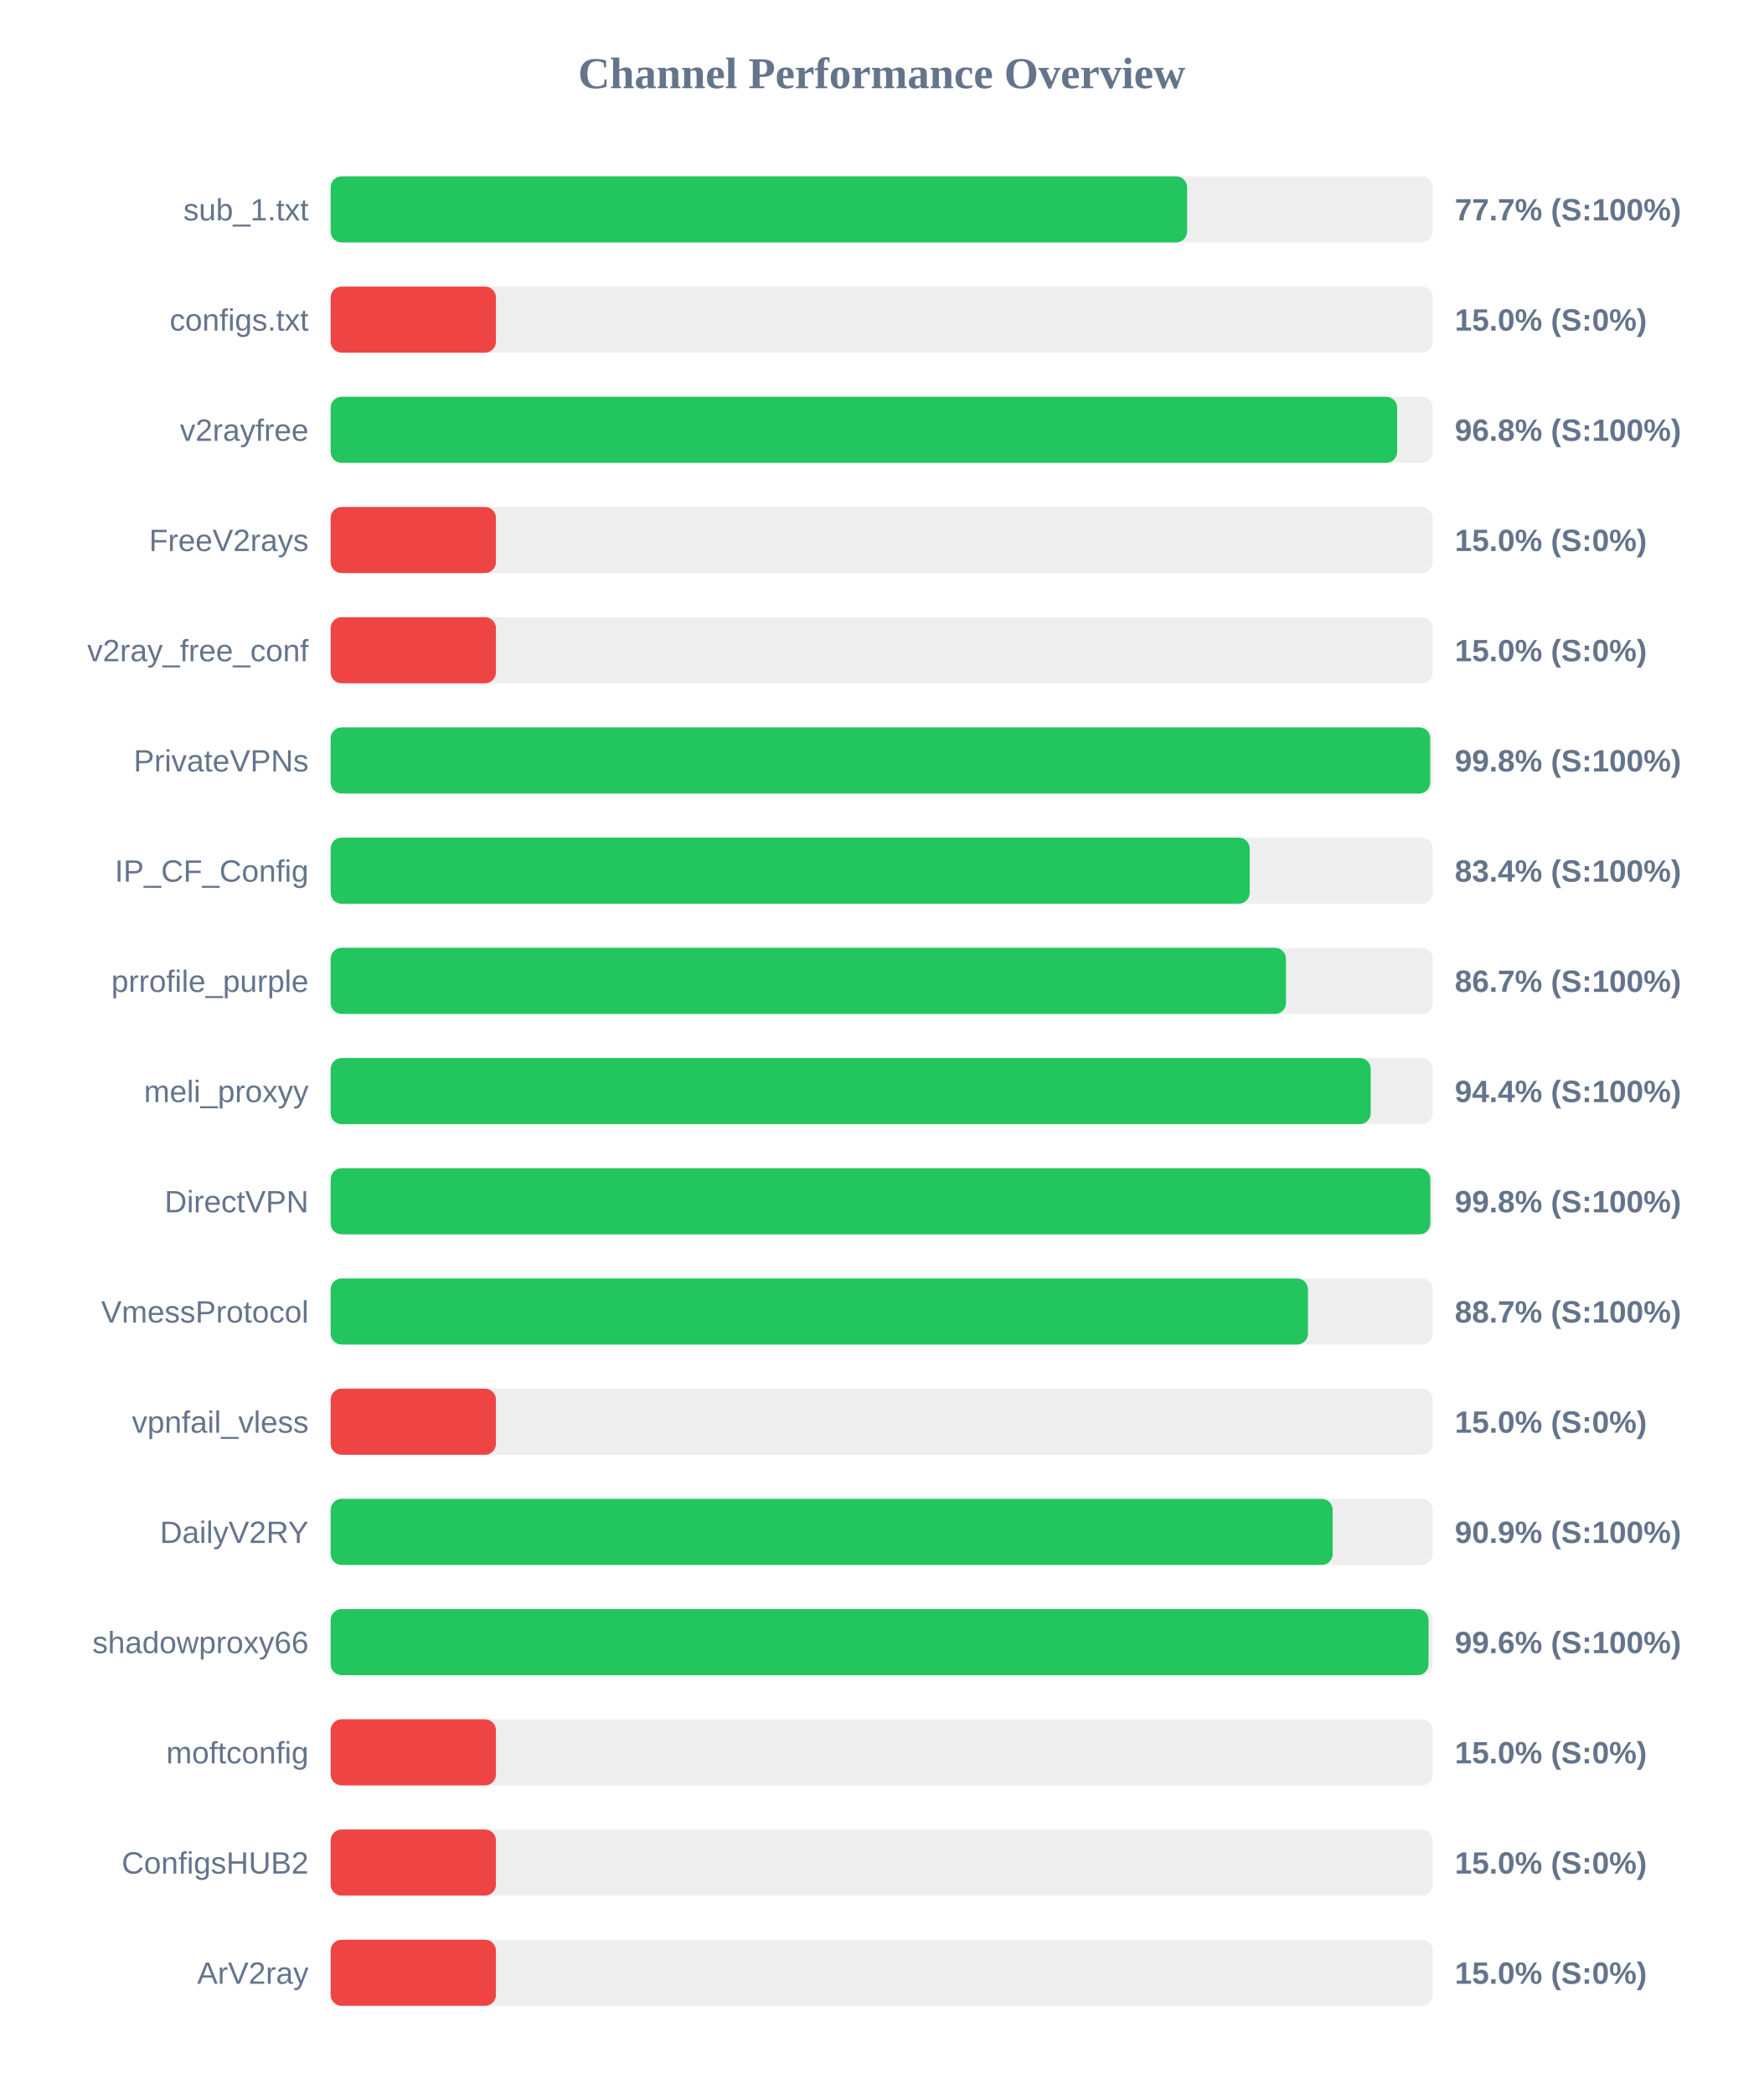
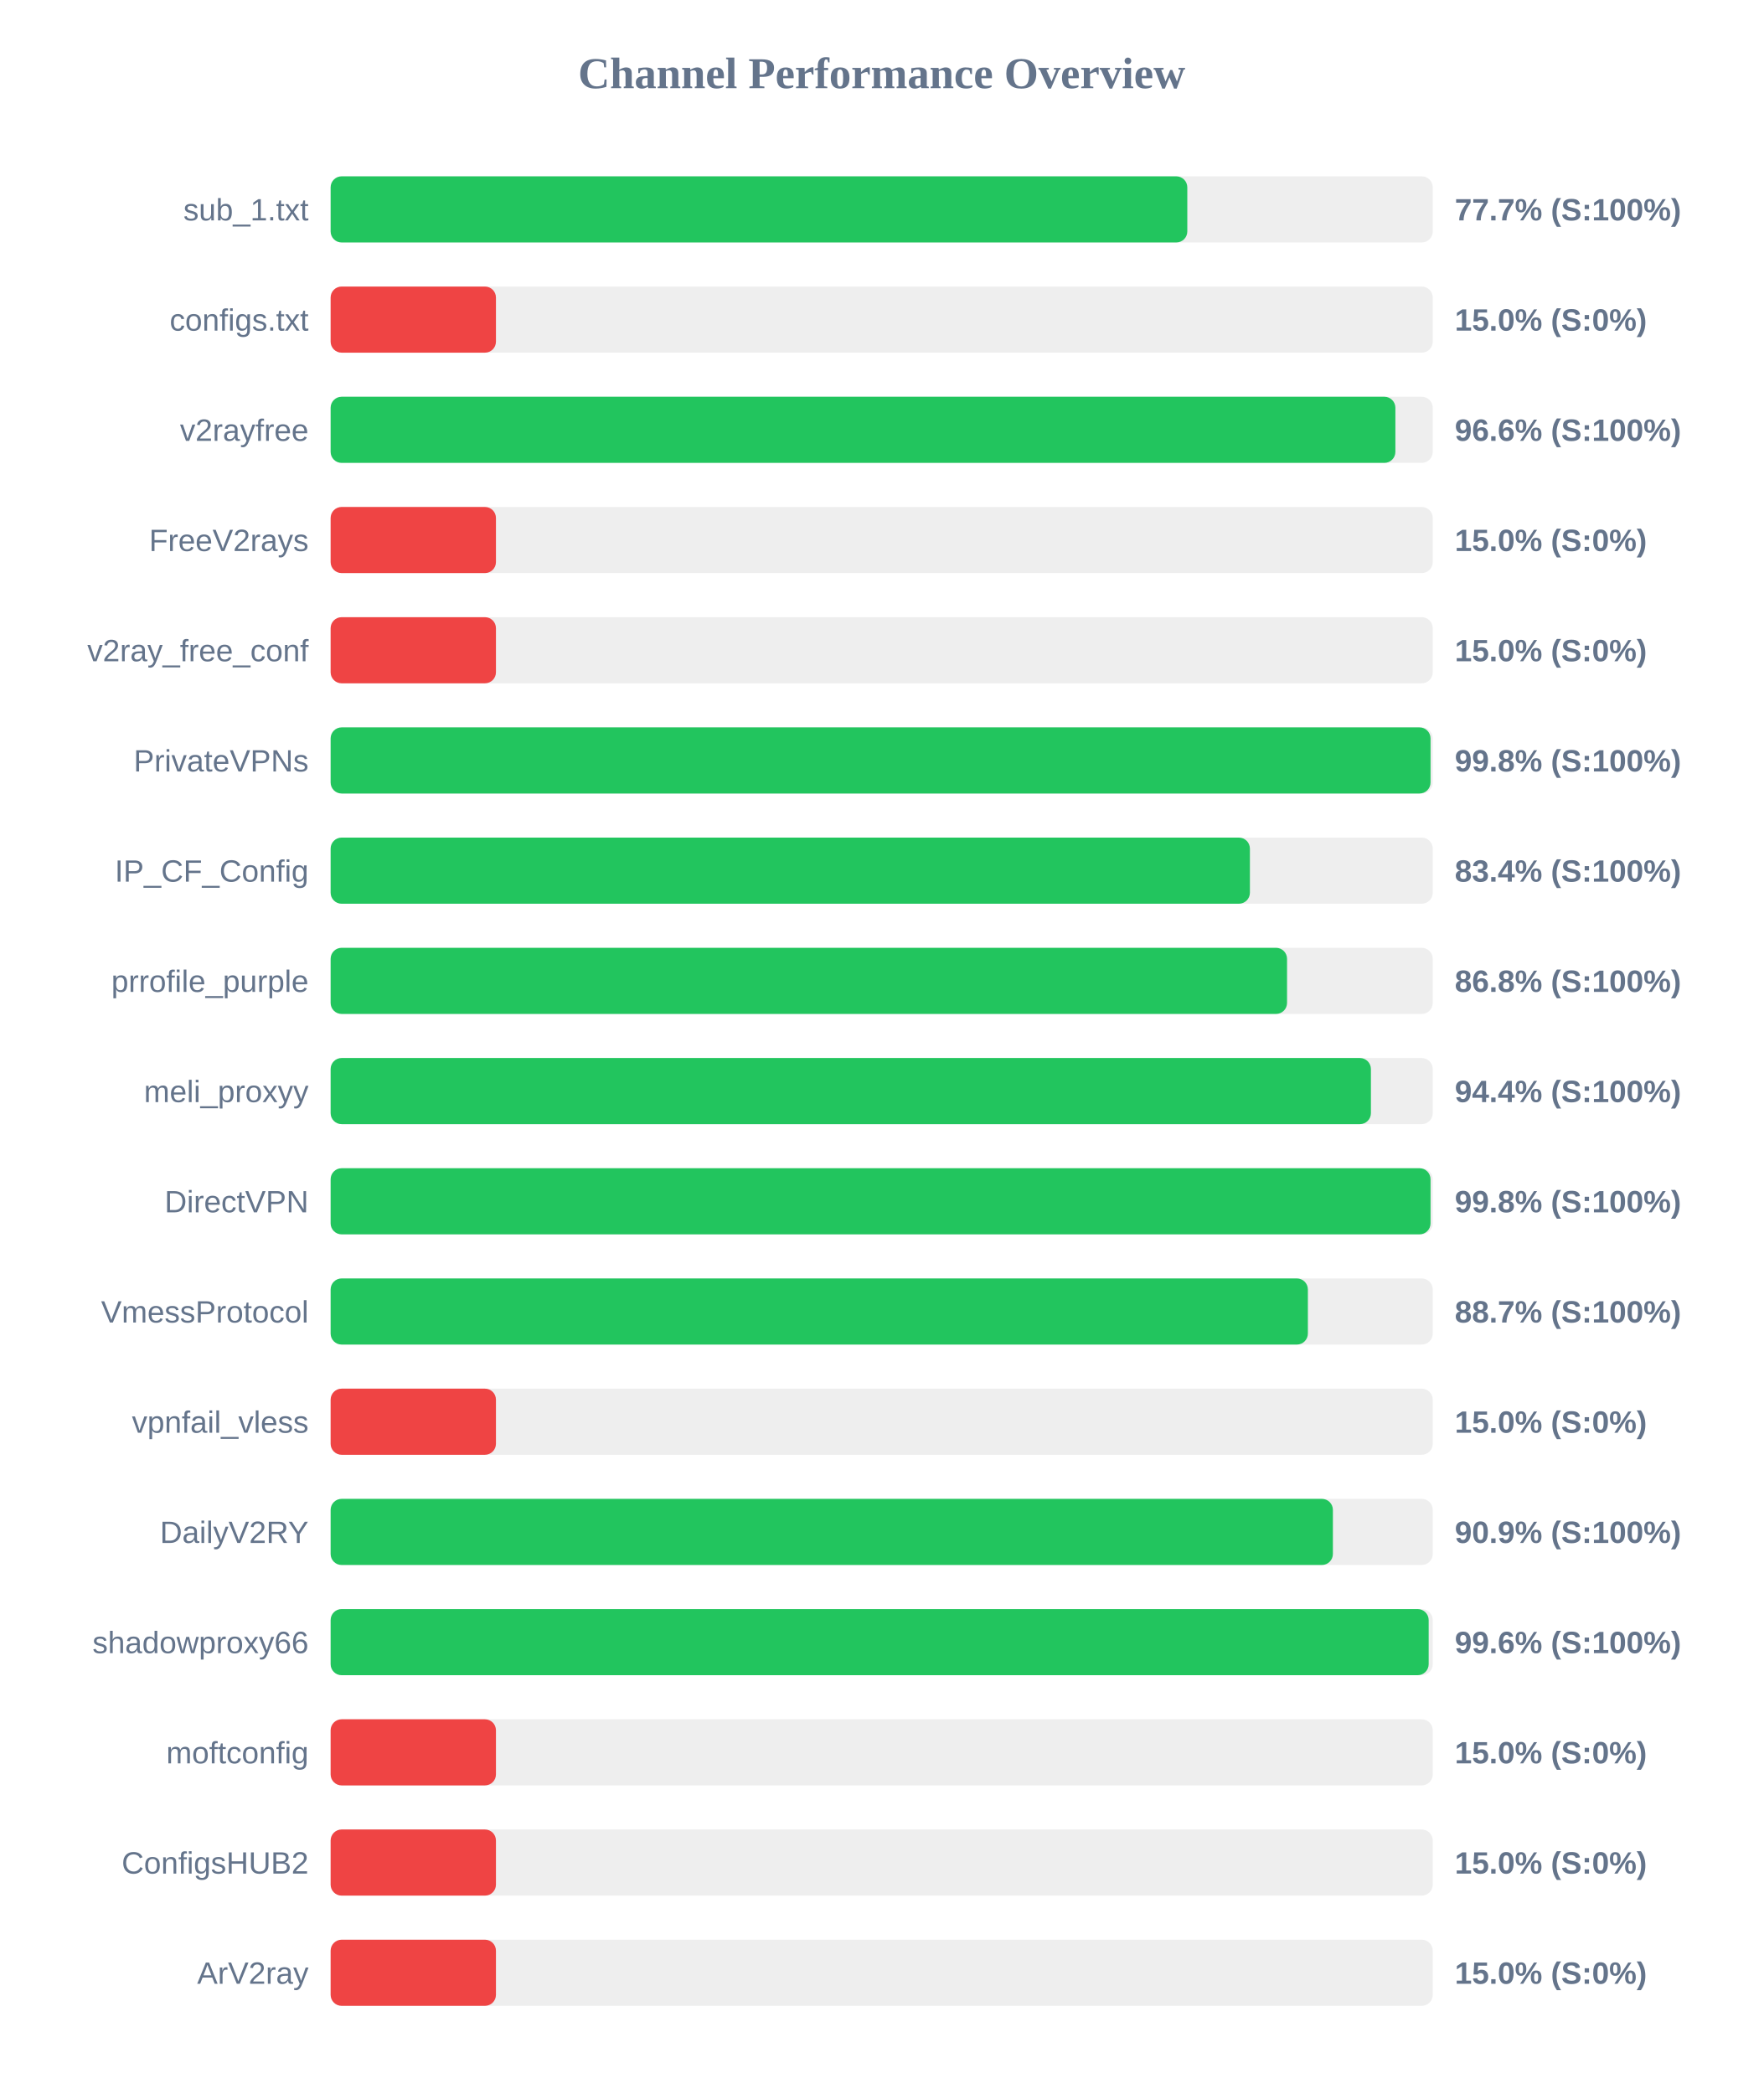
<svg xmlns="http://www.w3.org/2000/svg" width="800" height="950" version="1.1">
  <style>
        .row { font: 14px Arial; fill: #64748b; }
        .score { font: bold 14px Arial; fill: #64748b; }
    </style>
  <text x="400" y="40" text-anchor="middle" font-size="20px" font-weight="bold" fill="#64748b">Channel Performance Overview</text>
  <rect x="150" y="80" width="500" height="30" fill="#eee" rx="5" />
-   <rect x="150" y="80" width="388.55" height="30" fill="#22c55e" rx="5" />
+   <rect x="150" y="80" width="388.65" height="30" fill="#22c55e" rx="5" />
  <text x="140" y="100" text-anchor="end" class="row">sub_1.txt</text>
  <text x="660" y="100" text-anchor="start" class="score">77.7% (S:100%)</text>
  <rect x="150" y="130" width="500" height="30" fill="#eee" rx="5" />
  <rect x="150" y="130" width="75.0" height="30" fill="#ef4444" rx="5" />
  <text x="140" y="150" text-anchor="end" class="row">configs.txt</text>
  <text x="660" y="150" text-anchor="start" class="score">15.0% (S:0%)</text>
  <rect x="150" y="180" width="500" height="30" fill="#eee" rx="5" />
-   <rect x="150" y="180" width="483.85" height="30" fill="#22c55e" rx="5" />
+   <rect x="150" y="180" width="483.05" height="30" fill="#22c55e" rx="5" />
  <text x="140" y="200" text-anchor="end" class="row">v2rayfree</text>
-   <text x="660" y="200" text-anchor="start" class="score">96.8% (S:100%)</text>
+   <text x="660" y="200" text-anchor="start" class="score">96.6% (S:100%)</text>
  <rect x="150" y="230" width="500" height="30" fill="#eee" rx="5" />
  <rect x="150" y="230" width="75.0" height="30" fill="#ef4444" rx="5" />
  <text x="140" y="250" text-anchor="end" class="row">FreeV2rays</text>
  <text x="660" y="250" text-anchor="start" class="score">15.0% (S:0%)</text>
  <rect x="150" y="280" width="500" height="30" fill="#eee" rx="5" />
  <rect x="150" y="280" width="75.0" height="30" fill="#ef4444" rx="5" />
  <text x="140" y="300" text-anchor="end" class="row">v2ray_free_conf</text>
  <text x="660" y="300" text-anchor="start" class="score">15.0% (S:0%)</text>
  <rect x="150" y="330" width="500" height="30" fill="#eee" rx="5" />
-   <rect x="150" y="330" width="498.85" height="30" fill="#22c55e" rx="5" />
+   <rect x="150" y="330" width="499.0" height="30" fill="#22c55e" rx="5" />
  <text x="140" y="350" text-anchor="end" class="row">PrivateVPNs</text>
  <text x="660" y="350" text-anchor="start" class="score">99.8% (S:100%)</text>
  <rect x="150" y="380" width="500" height="30" fill="#eee" rx="5" />
-   <rect x="150" y="380" width="416.95" height="30" fill="#22c55e" rx="5" />
+   <rect x="150" y="380" width="417.05" height="30" fill="#22c55e" rx="5" />
  <text x="140" y="400" text-anchor="end" class="row">IP_CF_Config</text>
  <text x="660" y="400" text-anchor="start" class="score">83.4% (S:100%)</text>
  <rect x="150" y="430" width="500" height="30" fill="#eee" rx="5" />
-   <rect x="150" y="430" width="433.4" height="30" fill="#22c55e" rx="5" />
+   <rect x="150" y="430" width="433.9" height="30" fill="#22c55e" rx="5" />
  <text x="140" y="450" text-anchor="end" class="row">prrofile_purple</text>
-   <text x="660" y="450" text-anchor="start" class="score">86.7% (S:100%)</text>
+   <text x="660" y="450" text-anchor="start" class="score">86.8% (S:100%)</text>
  <rect x="150" y="480" width="500" height="30" fill="#eee" rx="5" />
-   <rect x="150" y="480" width="471.85" height="30" fill="#22c55e" rx="5" />
+   <rect x="150" y="480" width="471.95" height="30" fill="#22c55e" rx="5" />
  <text x="140" y="500" text-anchor="end" class="row">meli_proxyy</text>
  <text x="660" y="500" text-anchor="start" class="score">94.4% (S:100%)</text>
  <rect x="150" y="530" width="500" height="30" fill="#eee" rx="5" />
-   <rect x="150" y="530" width="498.9" height="30" fill="#22c55e" rx="5" />
+   <rect x="150" y="530" width="499.0" height="30" fill="#22c55e" rx="5" />
  <text x="140" y="550" text-anchor="end" class="row">DirectVPN</text>
  <text x="660" y="550" text-anchor="start" class="score">99.8% (S:100%)</text>
  <rect x="150" y="580" width="500" height="30" fill="#eee" rx="5" />
-   <rect x="150" y="580" width="443.4" height="30" fill="#22c55e" rx="5" />
+   <rect x="150" y="580" width="443.35" height="30" fill="#22c55e" rx="5" />
  <text x="140" y="600" text-anchor="end" class="row">VmessProtocol</text>
  <text x="660" y="600" text-anchor="start" class="score">88.7% (S:100%)</text>
  <rect x="150" y="630" width="500" height="30" fill="#eee" rx="5" />
  <rect x="150" y="630" width="75.0" height="30" fill="#ef4444" rx="5" />
  <text x="140" y="650" text-anchor="end" class="row">vpnfail_vless</text>
  <text x="660" y="650" text-anchor="start" class="score">15.0% (S:0%)</text>
  <rect x="150" y="680" width="500" height="30" fill="#eee" rx="5" />
-   <rect x="150" y="680" width="454.6" height="30" fill="#22c55e" rx="5" />
+   <rect x="150" y="680" width="454.7" height="30" fill="#22c55e" rx="5" />
  <text x="140" y="700" text-anchor="end" class="row">DailyV2RY</text>
  <text x="660" y="700" text-anchor="start" class="score">90.9% (S:100%)</text>
  <rect x="150" y="730" width="500" height="30" fill="#eee" rx="5" />
-   <rect x="150" y="730" width="498.1" height="30" fill="#22c55e" rx="5" />
+   <rect x="150" y="730" width="498.15" height="30" fill="#22c55e" rx="5" />
  <text x="140" y="750" text-anchor="end" class="row">shadowproxy66</text>
  <text x="660" y="750" text-anchor="start" class="score">99.6% (S:100%)</text>
  <rect x="150" y="780" width="500" height="30" fill="#eee" rx="5" />
  <rect x="150" y="780" width="75.0" height="30" fill="#ef4444" rx="5" />
  <text x="140" y="800" text-anchor="end" class="row">moftconfig</text>
  <text x="660" y="800" text-anchor="start" class="score">15.0% (S:0%)</text>
  <rect x="150" y="830" width="500" height="30" fill="#eee" rx="5" />
  <rect x="150" y="830" width="75.0" height="30" fill="#ef4444" rx="5" />
  <text x="140" y="850" text-anchor="end" class="row">ConfigsHUB2</text>
  <text x="660" y="850" text-anchor="start" class="score">15.0% (S:0%)</text>
  <rect x="150" y="880" width="500" height="30" fill="#eee" rx="5" />
  <rect x="150" y="880" width="75.0" height="30" fill="#ef4444" rx="5" />
  <text x="140" y="900" text-anchor="end" class="row">ArV2ray</text>
  <text x="660" y="900" text-anchor="start" class="score">15.0% (S:0%)</text>
</svg>
